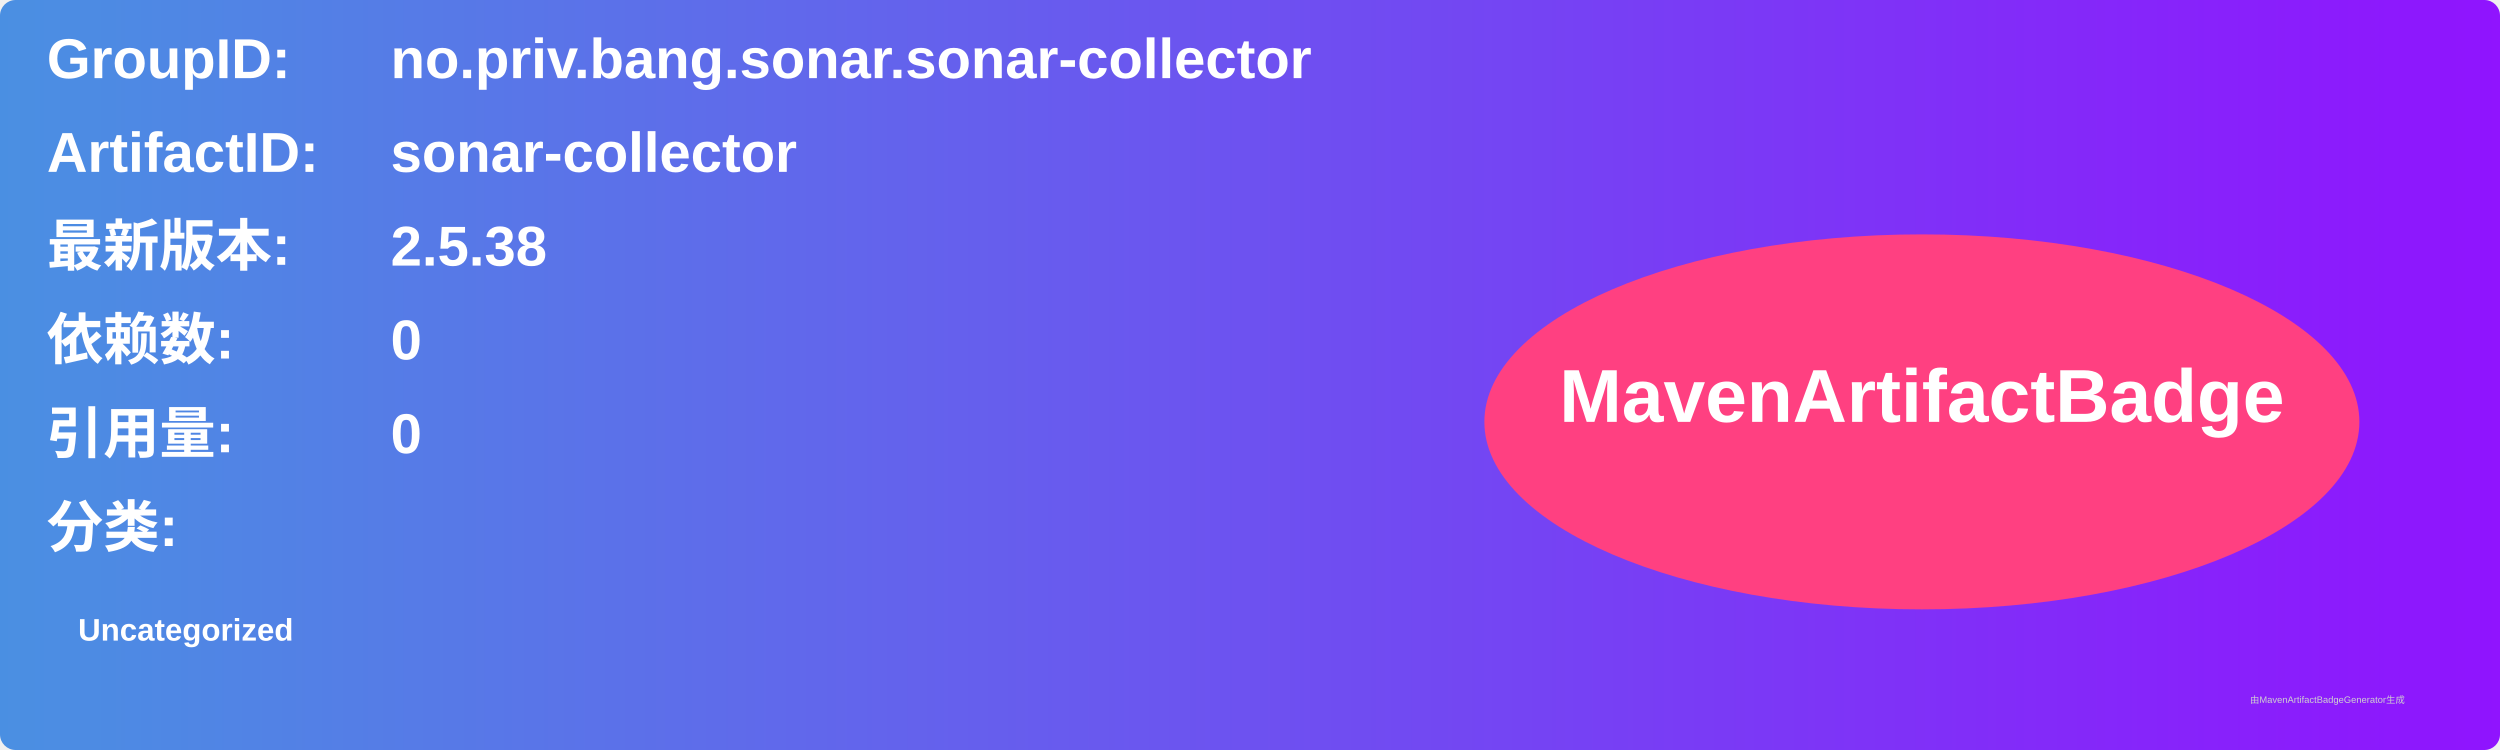
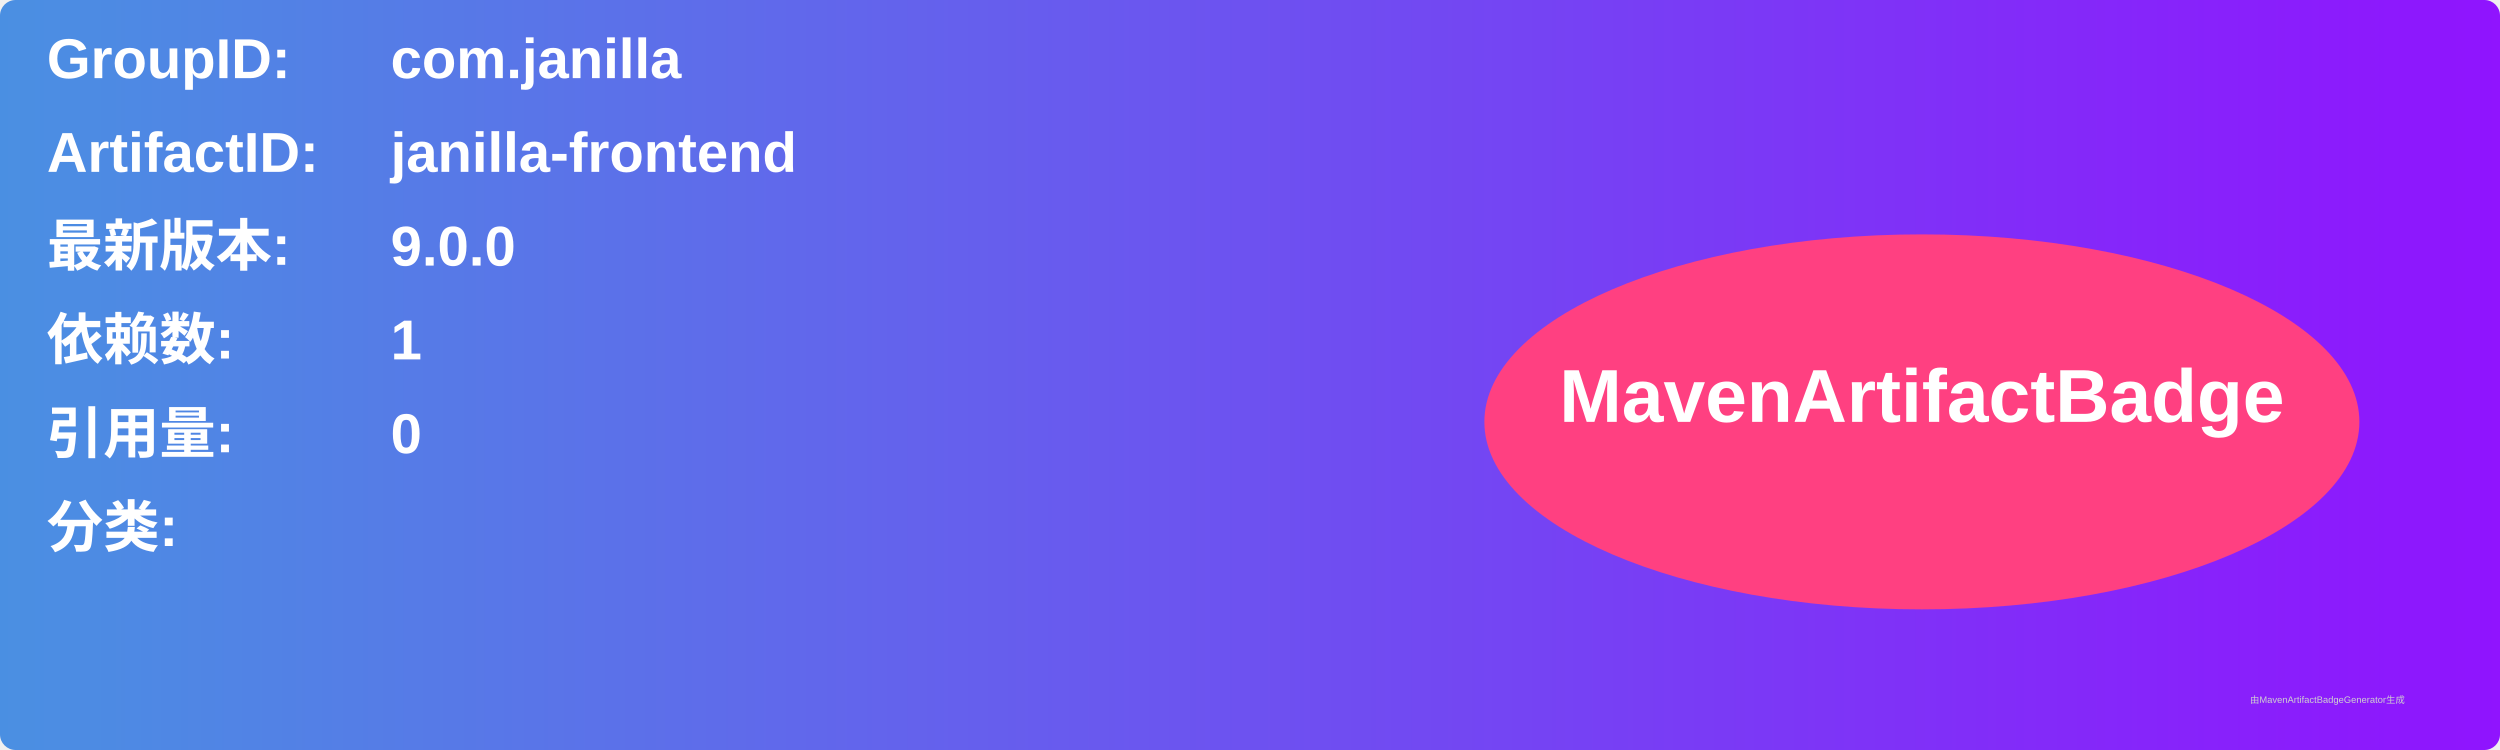
<svg xmlns="http://www.w3.org/2000/svg" width="800" height="240" viewBox="0 0 800 240">
  <linearGradient id="grad" x1="0%" y1="0%" x2="100%" y2="0%">
    <stop offset="0%" stop-color="#4a90e2" />
    <stop offset="100%" stop-color="#9013fe" />
  </linearGradient>
  <rect width="100%" height="100%" rx="5" ry="5" fill="url(#grad)" />
  <g transform="translate(15, 15)">
    <text x="0" y="10" font-family="Arial" font-size="18" fill="white" font-weight="bold" width="260">GroupID:</text>
-     <text x="110" y="10" font-family="Arial" font-size="18" fill="white" font-weight="bold" width="460">no.priv.bang.sonar.sonar-collector</text>
+     <text x="110" y="10" font-family="Arial" font-size="18" fill="white" font-weight="bold" width="460">com.janilla</text>
    <text x="0" y="40" font-family="Arial" font-size="18" fill="white" font-weight="bold" width="260">ArtifactID:</text>
-     <text x="110" y="40" font-family="Arial" font-size="18" fill="white" font-weight="bold" width="460">sonar-collector</text>
+     <text x="110" y="40" font-family="Arial" font-size="18" fill="white" font-weight="bold" width="460">janilla-frontend</text>
    <text x="0" y="70" font-family="Arial" font-size="18" fill="white" font-weight="bold">最新版本:</text>
    <text x="110" y="70" font-family="Arial" font-size="18" fill="white" font-weight="bold">
-       <tspan font-weight="bold">2.5.38</tspan>
+       <tspan font-weight="bold">9.0.0</tspan>
    </text>
    <text x="0" y="100" font-family="Arial" font-size="18" fill="white" font-weight="bold">依赖数: </text>
    <text x="110" y="100" font-family="Arial" font-size="18" fill="white">
-       <tspan font-weight="bold">0</tspan>
+       <tspan font-weight="bold">1</tspan>
    </text>
    <text x="0" y="130" font-family="Arial" font-size="18" fill="white" font-weight="bold">引用量: </text>
    <text x="110" y="130" font-family="Arial" font-size="18" fill="white">
      <tspan font-weight="bold">0</tspan>
    </text>
    <text x="0" y="160" font-family="Arial" font-size="18" fill="white" font-weight="bold">分类:</text>
    <text x="10" y="190" font-family="Arial" font-size="10" fill="white">
-       <tspan font-weight="bold">Uncategorized</tspan>
+       <tspan font-weight="bold" />
    </text>
    <ellipse cx="600" cy="120" rx="140" ry="60" fill="#ff4081" />
    <text x="600" y="120" text-anchor="middle" font-family="Arial" font-size="24" fill="white" font-weight="bold">MavenArtifactBadge</text>
  </g>
  <text x="720" y="225" font-family="Arial" font-size="3" fill="#d0d0d0">由MavenArtifactBadgeGenerator生成</text>
</svg>
